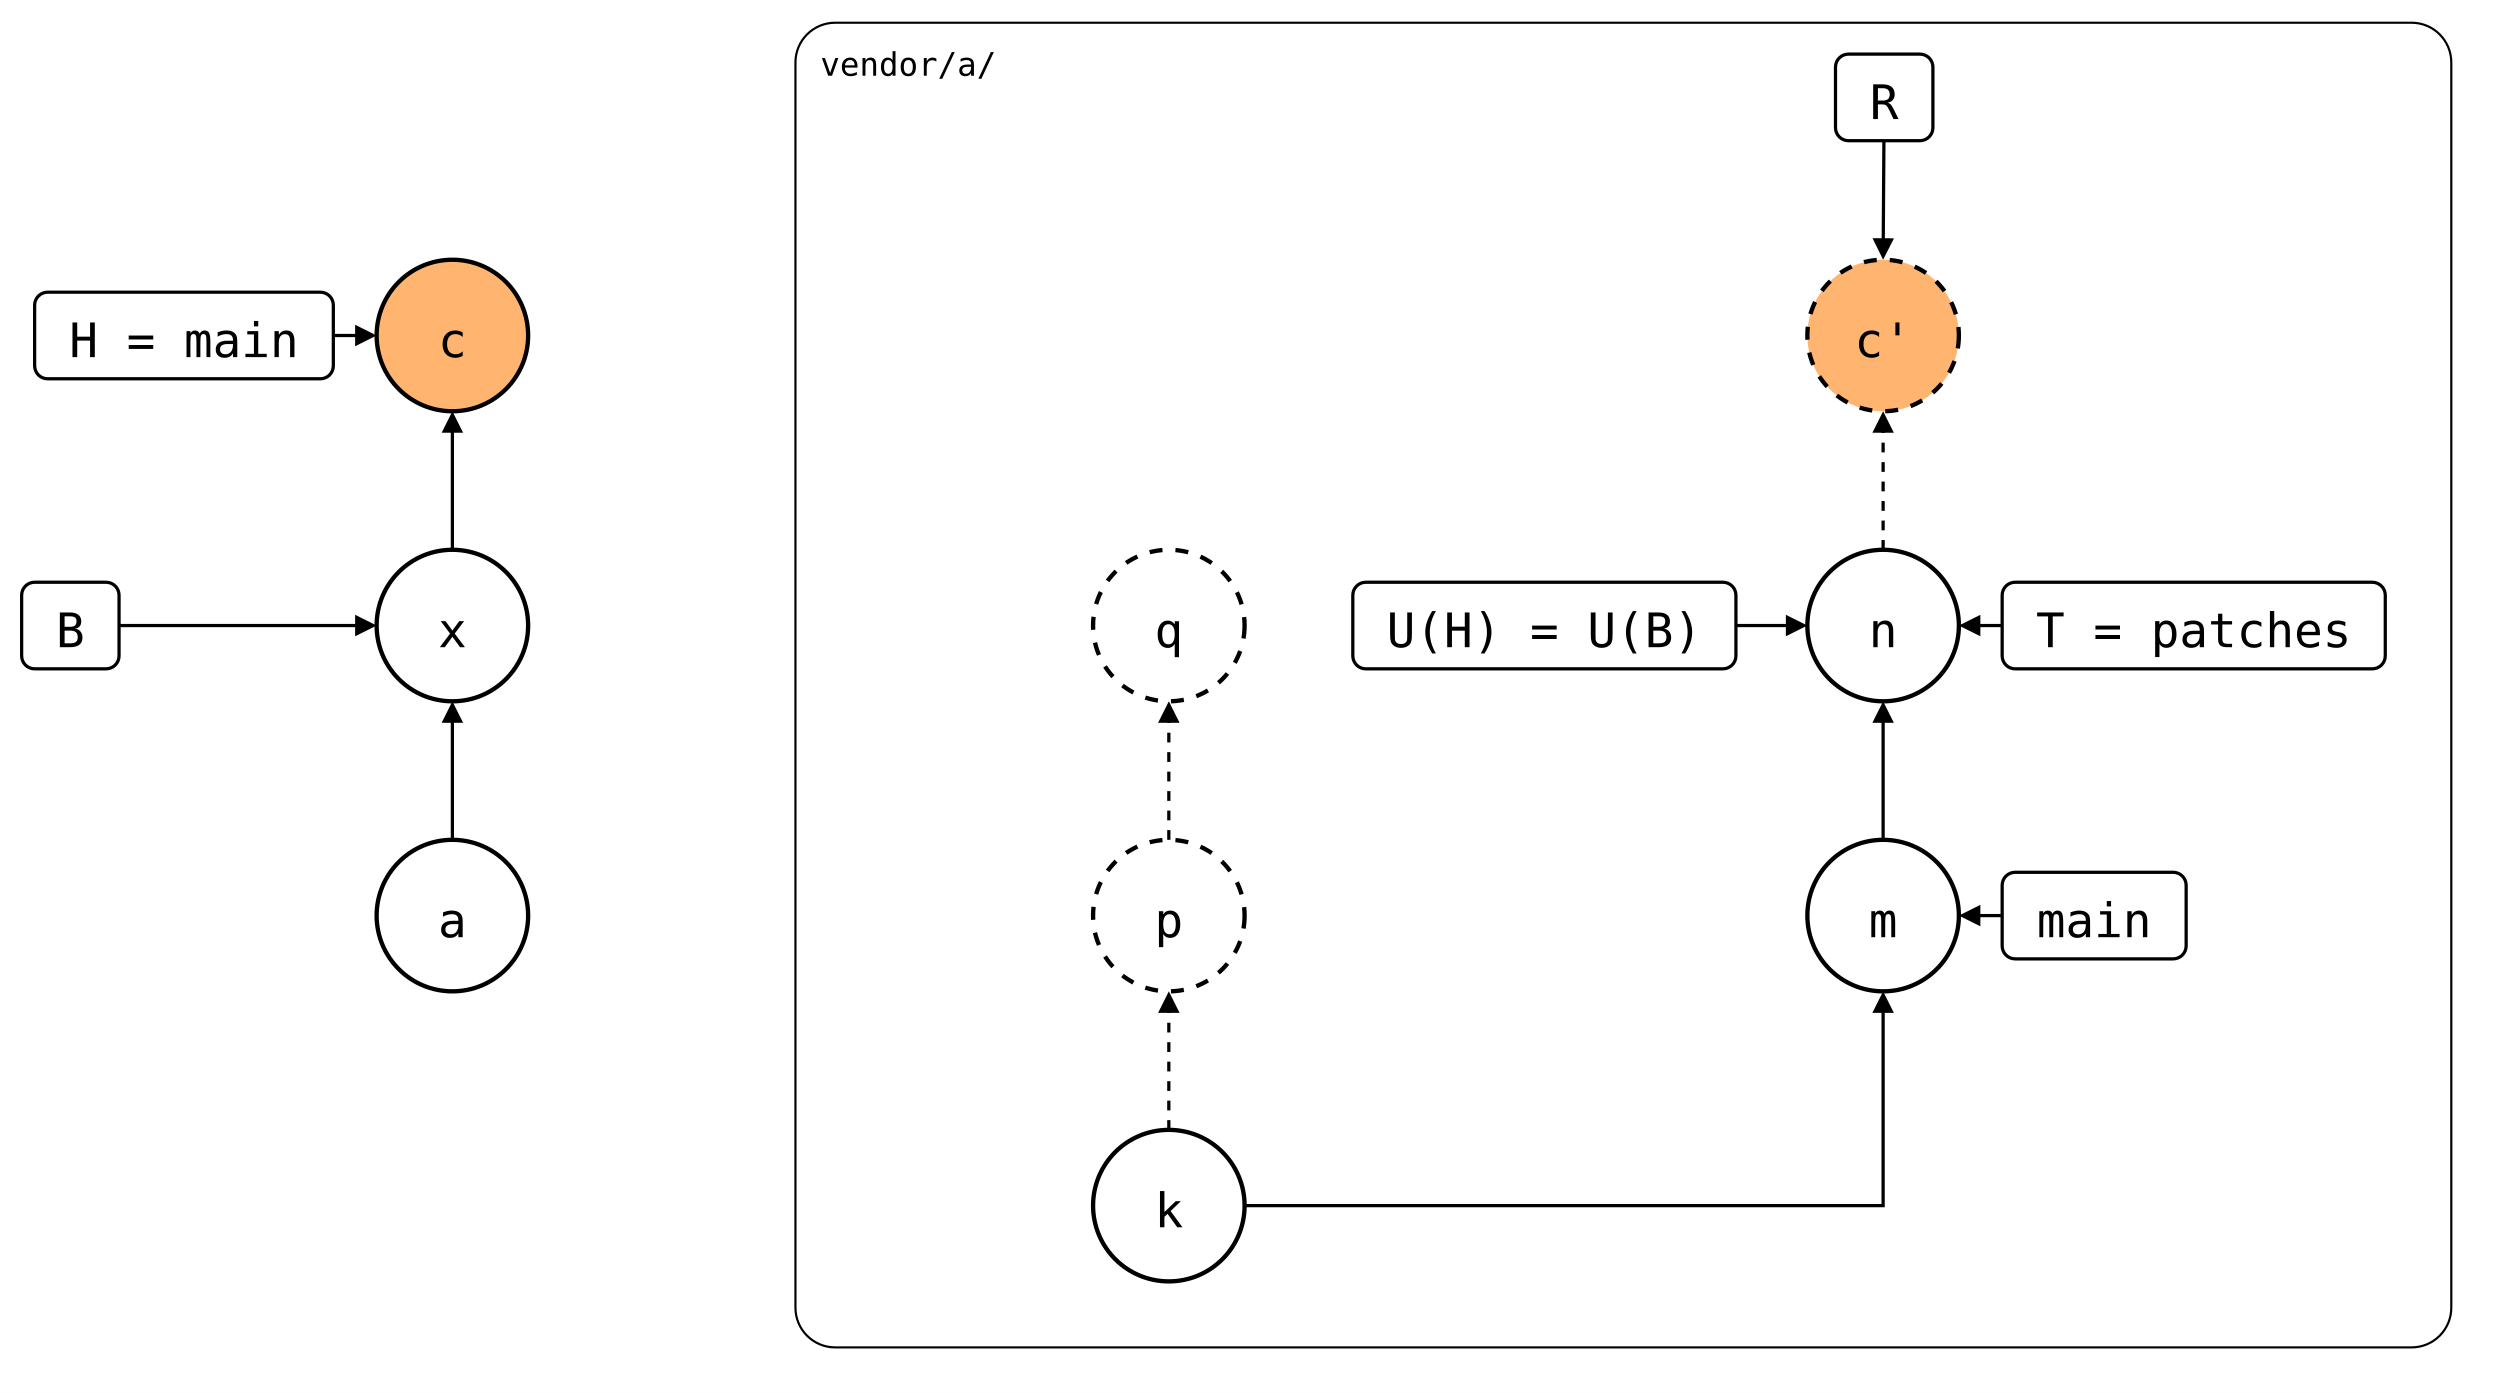
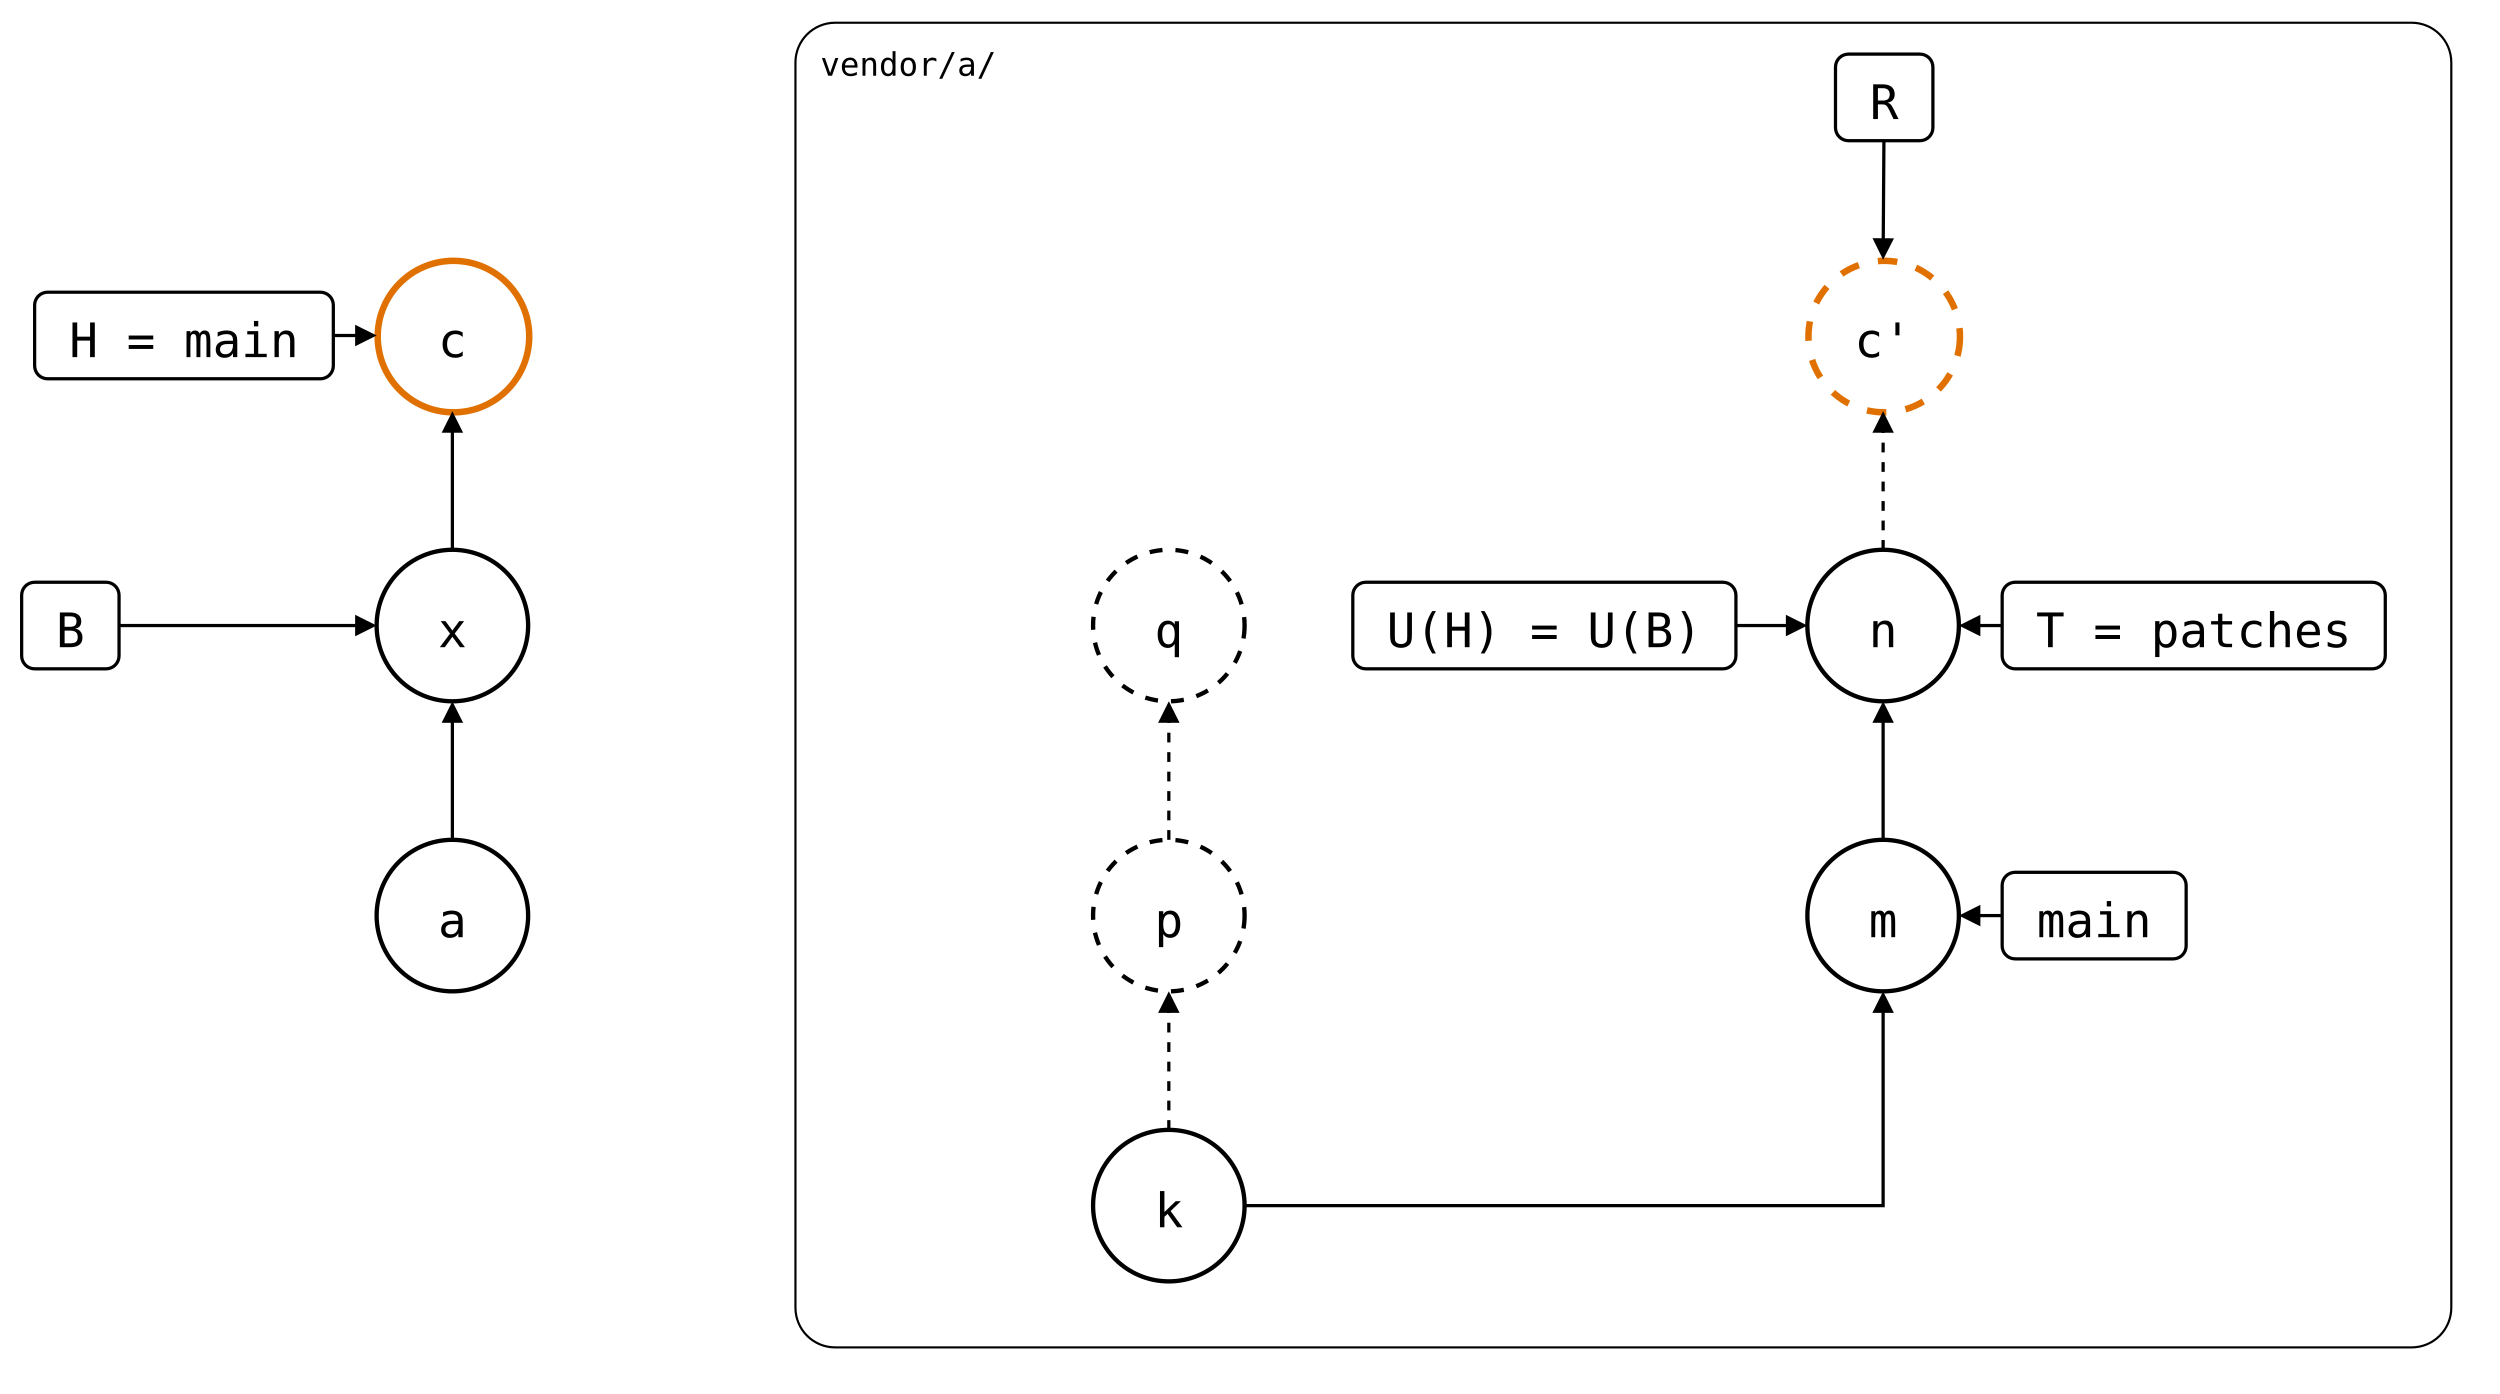
- <svg xmlns="http://www.w3.org/2000/svg" style="background: #ffffff; background-color: light-dark(#ffffff, #121212); color-scheme: light dark;" version="1.1" width="1155px" height="644px" viewBox="0 0 1155 644" id="ge-svg-mASnPTpsB99NLcZbuswx" content="&lt;mxfile host=&quot;Electron&quot;&gt;&#10;  &lt;diagram name=&quot;rebased-onto-pull&quot; id=&quot;rebased-onto-pull&quot;&gt;&#10;    &lt;mxGraphModel grid=&quot;0&quot; gridSize=&quot;10&quot; guides=&quot;1&quot; tooltips=&quot;1&quot; connect=&quot;1&quot; arrows=&quot;1&quot; fold=&quot;0&quot; page=&quot;0&quot; pageScale=&quot;1&quot; pageWidth=&quot;850&quot; pageHeight=&quot;1100&quot; background=&quot;#ffffff&quot; math=&quot;0&quot; shadow=&quot;0&quot;&gt;&#10;      &lt;root&gt;&#10;        &lt;mxCell id=&quot;0&quot; /&gt;&#10;        &lt;mxCell id=&quot;1&quot; parent=&quot;0&quot; /&gt;&#10;        &lt;mxCell id=&quot;lane&quot; parent=&quot;1&quot; style=&quot;rounded=1;arcSize=3;fillColor=none;strokeWidth=1;fontSize=15;verticalAlign=top;align=left;spacingLeft=10;spacingTop=4;fontFamily=Roboto Mono,monospace;&quot; value=&quot;vendor/a/&quot; vertex=&quot;1&quot;&gt;&#10;          &lt;mxGeometry height=&quot;612&quot; width=&quot;765&quot; x=&quot;422&quot; y=&quot;30&quot; as=&quot;geometry&quot; /&gt;&#10;        &lt;/mxCell&gt;&#10;        &lt;mxCell id=&quot;k&quot; parent=&quot;1&quot; style=&quot;ellipse;aspect=fixed;strokeWidth=2;fontSize=22;fontFamily=Roboto Mono,monospace;&quot; value=&quot;k&quot; vertex=&quot;1&quot;&gt;&#10;          &lt;mxGeometry height=&quot;70&quot; width=&quot;70&quot; x=&quot;560&quot; y=&quot;542&quot; as=&quot;geometry&quot; /&gt;&#10;        &lt;/mxCell&gt;&#10;        &lt;mxCell id=&quot;p&quot; parent=&quot;1&quot; style=&quot;ellipse;aspect=fixed;strokeWidth=2;fontSize=22;fontFamily=Roboto Mono,monospace;dashed=1;&quot; value=&quot;p&quot; vertex=&quot;1&quot;&gt;&#10;          &lt;mxGeometry height=&quot;70&quot; width=&quot;70&quot; x=&quot;560&quot; y=&quot;408&quot; as=&quot;geometry&quot; /&gt;&#10;        &lt;/mxCell&gt;&#10;        &lt;mxCell id=&quot;q&quot; parent=&quot;1&quot; style=&quot;ellipse;aspect=fixed;strokeWidth=2;fontSize=22;fontFamily=Roboto Mono,monospace;dashed=1;&quot; value=&quot;q&quot; vertex=&quot;1&quot;&gt;&#10;          &lt;mxGeometry height=&quot;70&quot; width=&quot;70&quot; x=&quot;560&quot; y=&quot;274&quot; as=&quot;geometry&quot; /&gt;&#10;        &lt;/mxCell&gt;&#10;        &lt;mxCell id=&quot;m&quot; parent=&quot;1&quot; style=&quot;ellipse;aspect=fixed;strokeWidth=2;fontSize=22;fontFamily=Roboto Mono,monospace;&quot; value=&quot;m&quot; vertex=&quot;1&quot;&gt;&#10;          &lt;mxGeometry height=&quot;70&quot; width=&quot;70&quot; x=&quot;890&quot; y=&quot;408&quot; as=&quot;geometry&quot; /&gt;&#10;        &lt;/mxCell&gt;&#10;        &lt;mxCell id=&quot;n&quot; parent=&quot;1&quot; style=&quot;ellipse;aspect=fixed;strokeWidth=2;fontSize=22;fontFamily=Roboto Mono,monospace;&quot; value=&quot;n&quot; vertex=&quot;1&quot;&gt;&#10;          &lt;mxGeometry height=&quot;70&quot; width=&quot;70&quot; x=&quot;890&quot; y=&quot;274&quot; as=&quot;geometry&quot; /&gt;&#10;        &lt;/mxCell&gt;&#10;        &lt;mxCell id=&quot;c2&quot; parent=&quot;1&quot; style=&quot;ellipse;aspect=fixed;strokeWidth=2;fontSize=22;fontFamily=Roboto Mono,monospace;dashed=1;fillColor=#FFB570;&quot; value=&quot;c&amp;#39;&quot; vertex=&quot;1&quot;&gt;&#10;          &lt;mxGeometry height=&quot;70&quot; width=&quot;70&quot; x=&quot;890&quot; y=&quot;140&quot; as=&quot;geometry&quot; /&gt;&#10;        &lt;/mxCell&gt;&#10;        &lt;mxCell id=&quot;a&quot; parent=&quot;1&quot; style=&quot;ellipse;aspect=fixed;strokeWidth=2;fontSize=22;fontFamily=Roboto Mono,monospace;&quot; value=&quot;a&quot; vertex=&quot;1&quot;&gt;&#10;          &lt;mxGeometry height=&quot;70&quot; width=&quot;70&quot; x=&quot;229&quot; y=&quot;408&quot; as=&quot;geometry&quot; /&gt;&#10;        &lt;/mxCell&gt;&#10;        &lt;mxCell id=&quot;x&quot; parent=&quot;1&quot; style=&quot;ellipse;aspect=fixed;strokeWidth=2;fontSize=22;fontFamily=Roboto Mono,monospace;&quot; value=&quot;x&quot; vertex=&quot;1&quot;&gt;&#10;          &lt;mxGeometry height=&quot;70&quot; width=&quot;70&quot; x=&quot;229&quot; y=&quot;274&quot; as=&quot;geometry&quot; /&gt;&#10;        &lt;/mxCell&gt;&#10;        &lt;mxCell id=&quot;c&quot; parent=&quot;1&quot; style=&quot;ellipse;aspect=fixed;strokeWidth=2;fontSize=22;fontFamily=Roboto Mono,monospace;fillColor=#FFB570;&quot; value=&quot;c&quot; vertex=&quot;1&quot;&gt;&#10;          &lt;mxGeometry height=&quot;70&quot; width=&quot;70&quot; x=&quot;229&quot; y=&quot;140&quot; as=&quot;geometry&quot; /&gt;&#10;        &lt;/mxCell&gt;&#10;        &lt;mxCell id=&quot;h&quot; parent=&quot;1&quot; style=&quot;rounded=1;strokeWidth=1.5;fontSize=22;fontFamily=Roboto Mono,monospace;&quot; value=&quot;H = main&quot; vertex=&quot;1&quot;&gt;&#10;          &lt;mxGeometry height=&quot;40&quot; width=&quot;138&quot; x=&quot;71&quot; y=&quot;155&quot; as=&quot;geometry&quot; /&gt;&#10;        &lt;/mxCell&gt;&#10;        &lt;mxCell id=&quot;bb&quot; parent=&quot;1&quot; style=&quot;rounded=1;strokeWidth=1.5;fontSize=22;fontFamily=Roboto Mono,monospace;&quot; value=&quot;B&quot; vertex=&quot;1&quot;&gt;&#10;          &lt;mxGeometry height=&quot;40&quot; width=&quot;45&quot; x=&quot;65&quot; y=&quot;289&quot; as=&quot;geometry&quot; /&gt;&#10;        &lt;/mxCell&gt;&#10;        &lt;mxCell id=&quot;r&quot; parent=&quot;1&quot; style=&quot;rounded=1;strokeWidth=1.5;fontSize=22;fontFamily=Roboto Mono,monospace;&quot; value=&quot;R&quot; vertex=&quot;1&quot;&gt;&#10;          &lt;mxGeometry height=&quot;40&quot; width=&quot;45&quot; x=&quot;903&quot; y=&quot;45&quot; as=&quot;geometry&quot; /&gt;&#10;        &lt;/mxCell&gt;&#10;        &lt;mxCell id=&quot;u&quot; parent=&quot;1&quot; style=&quot;rounded=1;strokeWidth=1.5;fontSize=22;fontFamily=Roboto Mono,monospace;&quot; value=&quot;U(H) = U(B)&quot; vertex=&quot;1&quot;&gt;&#10;          &lt;mxGeometry height=&quot;40&quot; width=&quot;177&quot; x=&quot;680&quot; y=&quot;289&quot; as=&quot;geometry&quot; /&gt;&#10;        &lt;/mxCell&gt;&#10;        &lt;mxCell id=&quot;bn&quot; parent=&quot;1&quot; style=&quot;rounded=1;strokeWidth=1.5;fontSize=22;fontFamily=Roboto Mono,monospace;&quot; value=&quot;T = patches&quot; vertex=&quot;1&quot;&gt;&#10;          &lt;mxGeometry height=&quot;40&quot; width=&quot;177&quot; x=&quot;980&quot; y=&quot;289&quot; as=&quot;geometry&quot; /&gt;&#10;        &lt;/mxCell&gt;&#10;        &lt;mxCell id=&quot;bm&quot; parent=&quot;1&quot; style=&quot;rounded=1;strokeWidth=1.5;fontSize=22;fontFamily=Roboto Mono,monospace;&quot; value=&quot;main&quot; vertex=&quot;1&quot;&gt;&#10;          &lt;mxGeometry height=&quot;40&quot; width=&quot;85&quot; x=&quot;980&quot; y=&quot;423&quot; as=&quot;geometry&quot; /&gt;&#10;        &lt;/mxCell&gt;&#10;        &lt;mxCell id=&quot;e1&quot; edge=&quot;1&quot; parent=&quot;1&quot; source=&quot;k&quot; style=&quot;endArrow=block;endFill=1;html=1;strokeWidth=1.5;rounded=0;dashed=1;&quot; target=&quot;p&quot;&gt;&#10;          &lt;mxGeometry relative=&quot;1&quot; as=&quot;geometry&quot; /&gt;&#10;        &lt;/mxCell&gt;&#10;        &lt;mxCell id=&quot;e2&quot; edge=&quot;1&quot; parent=&quot;1&quot; source=&quot;p&quot; style=&quot;endArrow=block;endFill=1;html=1;strokeWidth=1.5;rounded=0;dashed=1;&quot; target=&quot;q&quot;&gt;&#10;          &lt;mxGeometry relative=&quot;1&quot; as=&quot;geometry&quot; /&gt;&#10;        &lt;/mxCell&gt;&#10;        &lt;mxCell id=&quot;e3&quot; edge=&quot;1&quot; parent=&quot;1&quot; source=&quot;k&quot; style=&quot;edgeStyle=orthogonalEdgeStyle;exitX=1;exitY=0.5;entryX=0.5;entryY=1;endArrow=block;endFill=1;html=1;strokeWidth=1.5;rounded=0;&quot; target=&quot;m&quot;&gt;&#10;          &lt;mxGeometry relative=&quot;1&quot; as=&quot;geometry&quot; /&gt;&#10;        &lt;/mxCell&gt;&#10;        &lt;mxCell id=&quot;e4&quot; edge=&quot;1&quot; parent=&quot;1&quot; source=&quot;m&quot; style=&quot;endArrow=block;endFill=1;html=1;strokeWidth=1.5;rounded=0;&quot; target=&quot;n&quot;&gt;&#10;          &lt;mxGeometry relative=&quot;1&quot; as=&quot;geometry&quot; /&gt;&#10;        &lt;/mxCell&gt;&#10;        &lt;mxCell id=&quot;e5&quot; edge=&quot;1&quot; parent=&quot;1&quot; source=&quot;n&quot; style=&quot;endArrow=block;endFill=1;html=1;strokeWidth=1.5;rounded=0;dashed=1;&quot; target=&quot;c2&quot;&gt;&#10;          &lt;mxGeometry relative=&quot;1&quot; as=&quot;geometry&quot; /&gt;&#10;        &lt;/mxCell&gt;&#10;        &lt;mxCell id=&quot;e6&quot; edge=&quot;1&quot; parent=&quot;1&quot; source=&quot;a&quot; style=&quot;endArrow=block;endFill=1;html=1;strokeWidth=1.5;rounded=0;&quot; target=&quot;x&quot;&gt;&#10;          &lt;mxGeometry relative=&quot;1&quot; as=&quot;geometry&quot; /&gt;&#10;        &lt;/mxCell&gt;&#10;        &lt;mxCell id=&quot;e7&quot; edge=&quot;1&quot; parent=&quot;1&quot; source=&quot;x&quot; style=&quot;endArrow=block;endFill=1;html=1;strokeWidth=1.5;rounded=0;&quot; target=&quot;c&quot;&gt;&#10;          &lt;mxGeometry relative=&quot;1&quot; as=&quot;geometry&quot; /&gt;&#10;        &lt;/mxCell&gt;&#10;        &lt;mxCell id=&quot;e8&quot; edge=&quot;1&quot; parent=&quot;1&quot; source=&quot;h&quot; style=&quot;endArrow=block;endFill=1;html=1;strokeWidth=1.5;rounded=0;&quot; target=&quot;c&quot;&gt;&#10;          &lt;mxGeometry relative=&quot;1&quot; as=&quot;geometry&quot; /&gt;&#10;        &lt;/mxCell&gt;&#10;        &lt;mxCell id=&quot;e9&quot; edge=&quot;1&quot; parent=&quot;1&quot; source=&quot;bb&quot; style=&quot;endArrow=block;endFill=1;html=1;strokeWidth=1.5;rounded=0;&quot; target=&quot;x&quot;&gt;&#10;          &lt;mxGeometry relative=&quot;1&quot; as=&quot;geometry&quot; /&gt;&#10;        &lt;/mxCell&gt;&#10;        &lt;mxCell id=&quot;e10&quot; edge=&quot;1&quot; parent=&quot;1&quot; source=&quot;r&quot; style=&quot;endArrow=block;endFill=1;html=1;strokeWidth=1.5;rounded=0;&quot; target=&quot;c2&quot;&gt;&#10;          &lt;mxGeometry relative=&quot;1&quot; as=&quot;geometry&quot; /&gt;&#10;        &lt;/mxCell&gt;&#10;        &lt;mxCell id=&quot;e11&quot; edge=&quot;1&quot; parent=&quot;1&quot; source=&quot;u&quot; style=&quot;endArrow=block;endFill=1;html=1;strokeWidth=1.5;rounded=0;&quot; target=&quot;n&quot;&gt;&#10;          &lt;mxGeometry relative=&quot;1&quot; as=&quot;geometry&quot; /&gt;&#10;        &lt;/mxCell&gt;&#10;        &lt;mxCell id=&quot;e12&quot; edge=&quot;1&quot; parent=&quot;1&quot; source=&quot;bn&quot; style=&quot;endArrow=block;endFill=1;html=1;strokeWidth=1.5;rounded=0;&quot; target=&quot;n&quot;&gt;&#10;          &lt;mxGeometry relative=&quot;1&quot; as=&quot;geometry&quot; /&gt;&#10;        &lt;/mxCell&gt;&#10;        &lt;mxCell id=&quot;e13&quot; edge=&quot;1&quot; parent=&quot;1&quot; source=&quot;bm&quot; style=&quot;endArrow=block;endFill=1;html=1;strokeWidth=1.5;rounded=0;&quot; target=&quot;m&quot;&gt;&#10;          &lt;mxGeometry relative=&quot;1&quot; as=&quot;geometry&quot; /&gt;&#10;        &lt;/mxCell&gt;&#10;      &lt;/root&gt;&#10;    &lt;/mxGraphModel&gt;&#10;  &lt;/diagram&gt;&#10;&lt;/mxfile&gt;&#10;">
-   <style type="text/css">@supports (color: light-dark(#000, #fff)) { #ge-svg-mASnPTpsB99NLcZbuswx { --ge-adaptive-bg: light-dark(#ffffff, var(--ge-dark-color, #121212)); } }</style>
+ <svg xmlns="http://www.w3.org/2000/svg" style="background: #ffffff; background-color: light-dark(#ffffff, #121212); color-scheme: light dark;" version="1.1" width="1155px" height="644px" viewBox="0 0 1155 644" id="ge-svg-RJo6Rk5tfiO9xLj4rUqV" content="&lt;mxfile host=&quot;Electron&quot;&gt;&#10;  &lt;diagram name=&quot;rebased-onto-pull&quot; id=&quot;rebased-onto-pull&quot;&gt;&#10;    &lt;mxGraphModel grid=&quot;0&quot; gridSize=&quot;10&quot; guides=&quot;1&quot; tooltips=&quot;1&quot; connect=&quot;1&quot; arrows=&quot;1&quot; fold=&quot;0&quot; page=&quot;0&quot; pageScale=&quot;1&quot; pageWidth=&quot;850&quot; pageHeight=&quot;1100&quot; background=&quot;#ffffff&quot; math=&quot;0&quot; shadow=&quot;0&quot;&gt;&#10;      &lt;root&gt;&#10;        &lt;mxCell id=&quot;0&quot; /&gt;&#10;        &lt;mxCell id=&quot;1&quot; parent=&quot;0&quot; /&gt;&#10;        &lt;mxCell id=&quot;lane&quot; parent=&quot;1&quot; style=&quot;rounded=1;arcSize=3;fillColor=none;strokeWidth=1;fontSize=15;verticalAlign=top;align=left;spacingLeft=10;spacingTop=4;fontFamily=Roboto Mono,monospace;&quot; value=&quot;vendor/a/&quot; vertex=&quot;1&quot;&gt;&#10;          &lt;mxGeometry height=&quot;612&quot; width=&quot;765&quot; x=&quot;422&quot; y=&quot;30&quot; as=&quot;geometry&quot; /&gt;&#10;        &lt;/mxCell&gt;&#10;        &lt;mxCell id=&quot;k&quot; parent=&quot;1&quot; style=&quot;ellipse;aspect=fixed;strokeWidth=2;fontSize=22;fontFamily=Roboto Mono,monospace;&quot; value=&quot;k&quot; vertex=&quot;1&quot;&gt;&#10;          &lt;mxGeometry height=&quot;70&quot; width=&quot;70&quot; x=&quot;560&quot; y=&quot;542&quot; as=&quot;geometry&quot; /&gt;&#10;        &lt;/mxCell&gt;&#10;        &lt;mxCell id=&quot;p&quot; parent=&quot;1&quot; style=&quot;ellipse;aspect=fixed;strokeWidth=2;fontSize=22;fontFamily=Roboto Mono,monospace;dashed=1;&quot; value=&quot;p&quot; vertex=&quot;1&quot;&gt;&#10;          &lt;mxGeometry height=&quot;70&quot; width=&quot;70&quot; x=&quot;560&quot; y=&quot;408&quot; as=&quot;geometry&quot; /&gt;&#10;        &lt;/mxCell&gt;&#10;        &lt;mxCell id=&quot;q&quot; parent=&quot;1&quot; style=&quot;ellipse;aspect=fixed;strokeWidth=2;fontSize=22;fontFamily=Roboto Mono,monospace;dashed=1;&quot; value=&quot;q&quot; vertex=&quot;1&quot;&gt;&#10;          &lt;mxGeometry height=&quot;70&quot; width=&quot;70&quot; x=&quot;560&quot; y=&quot;274&quot; as=&quot;geometry&quot; /&gt;&#10;        &lt;/mxCell&gt;&#10;        &lt;mxCell id=&quot;m&quot; parent=&quot;1&quot; style=&quot;ellipse;aspect=fixed;strokeWidth=2;fontSize=22;fontFamily=Roboto Mono,monospace;&quot; value=&quot;m&quot; vertex=&quot;1&quot;&gt;&#10;          &lt;mxGeometry height=&quot;70&quot; width=&quot;70&quot; x=&quot;890&quot; y=&quot;408&quot; as=&quot;geometry&quot; /&gt;&#10;        &lt;/mxCell&gt;&#10;        &lt;mxCell id=&quot;n&quot; parent=&quot;1&quot; style=&quot;ellipse;aspect=fixed;strokeWidth=2;fontSize=22;fontFamily=Roboto Mono,monospace;&quot; value=&quot;n&quot; vertex=&quot;1&quot;&gt;&#10;          &lt;mxGeometry height=&quot;70&quot; width=&quot;70&quot; x=&quot;890&quot; y=&quot;274&quot; as=&quot;geometry&quot; /&gt;&#10;        &lt;/mxCell&gt;&#10;        &lt;mxCell id=&quot;c2&quot; parent=&quot;1&quot; style=&quot;ellipse;aspect=fixed;fontSize=22;fontFamily=Roboto Mono,monospace;dashed=1;strokeColor=#E07000;strokeWidth=3;&quot; value=&quot;c&amp;#39;&quot; vertex=&quot;1&quot;&gt;&#10;          &lt;mxGeometry height=&quot;70&quot; width=&quot;70&quot; x=&quot;890&quot; y=&quot;140&quot; as=&quot;geometry&quot; /&gt;&#10;        &lt;/mxCell&gt;&#10;        &lt;mxCell id=&quot;a&quot; parent=&quot;1&quot; style=&quot;ellipse;aspect=fixed;strokeWidth=2;fontSize=22;fontFamily=Roboto Mono,monospace;&quot; value=&quot;a&quot; vertex=&quot;1&quot;&gt;&#10;          &lt;mxGeometry height=&quot;70&quot; width=&quot;70&quot; x=&quot;229&quot; y=&quot;408&quot; as=&quot;geometry&quot; /&gt;&#10;        &lt;/mxCell&gt;&#10;        &lt;mxCell id=&quot;x&quot; parent=&quot;1&quot; style=&quot;ellipse;aspect=fixed;strokeWidth=2;fontSize=22;fontFamily=Roboto Mono,monospace;&quot; value=&quot;x&quot; vertex=&quot;1&quot;&gt;&#10;          &lt;mxGeometry height=&quot;70&quot; width=&quot;70&quot; x=&quot;229&quot; y=&quot;274&quot; as=&quot;geometry&quot; /&gt;&#10;        &lt;/mxCell&gt;&#10;        &lt;mxCell id=&quot;c&quot; parent=&quot;1&quot; style=&quot;ellipse;aspect=fixed;fontSize=22;fontFamily=Roboto Mono,monospace;strokeColor=#E07000;strokeWidth=3;&quot; value=&quot;c&quot; vertex=&quot;1&quot;&gt;&#10;          &lt;mxGeometry height=&quot;70&quot; width=&quot;70&quot; x=&quot;229&quot; y=&quot;140&quot; as=&quot;geometry&quot; /&gt;&#10;        &lt;/mxCell&gt;&#10;        &lt;mxCell id=&quot;h&quot; parent=&quot;1&quot; style=&quot;rounded=1;strokeWidth=1.5;fontSize=22;fontFamily=Roboto Mono,monospace;&quot; value=&quot;H = main&quot; vertex=&quot;1&quot;&gt;&#10;          &lt;mxGeometry height=&quot;40&quot; width=&quot;138&quot; x=&quot;71&quot; y=&quot;155&quot; as=&quot;geometry&quot; /&gt;&#10;        &lt;/mxCell&gt;&#10;        &lt;mxCell id=&quot;bb&quot; parent=&quot;1&quot; style=&quot;rounded=1;strokeWidth=1.5;fontSize=22;fontFamily=Roboto Mono,monospace;&quot; value=&quot;B&quot; vertex=&quot;1&quot;&gt;&#10;          &lt;mxGeometry height=&quot;40&quot; width=&quot;45&quot; x=&quot;65&quot; y=&quot;289&quot; as=&quot;geometry&quot; /&gt;&#10;        &lt;/mxCell&gt;&#10;        &lt;mxCell id=&quot;r&quot; parent=&quot;1&quot; style=&quot;rounded=1;strokeWidth=1.5;fontSize=22;fontFamily=Roboto Mono,monospace;&quot; value=&quot;R&quot; vertex=&quot;1&quot;&gt;&#10;          &lt;mxGeometry height=&quot;40&quot; width=&quot;45&quot; x=&quot;903&quot; y=&quot;45&quot; as=&quot;geometry&quot; /&gt;&#10;        &lt;/mxCell&gt;&#10;        &lt;mxCell id=&quot;u&quot; parent=&quot;1&quot; style=&quot;rounded=1;strokeWidth=1.5;fontSize=22;fontFamily=Roboto Mono,monospace;&quot; value=&quot;U(H) = U(B)&quot; vertex=&quot;1&quot;&gt;&#10;          &lt;mxGeometry height=&quot;40&quot; width=&quot;177&quot; x=&quot;680&quot; y=&quot;289&quot; as=&quot;geometry&quot; /&gt;&#10;        &lt;/mxCell&gt;&#10;        &lt;mxCell id=&quot;bn&quot; parent=&quot;1&quot; style=&quot;rounded=1;strokeWidth=1.5;fontSize=22;fontFamily=Roboto Mono,monospace;&quot; value=&quot;T = patches&quot; vertex=&quot;1&quot;&gt;&#10;          &lt;mxGeometry height=&quot;40&quot; width=&quot;177&quot; x=&quot;980&quot; y=&quot;289&quot; as=&quot;geometry&quot; /&gt;&#10;        &lt;/mxCell&gt;&#10;        &lt;mxCell id=&quot;bm&quot; parent=&quot;1&quot; style=&quot;rounded=1;strokeWidth=1.5;fontSize=22;fontFamily=Roboto Mono,monospace;&quot; value=&quot;main&quot; vertex=&quot;1&quot;&gt;&#10;          &lt;mxGeometry height=&quot;40&quot; width=&quot;85&quot; x=&quot;980&quot; y=&quot;423&quot; as=&quot;geometry&quot; /&gt;&#10;        &lt;/mxCell&gt;&#10;        &lt;mxCell id=&quot;e1&quot; edge=&quot;1&quot; parent=&quot;1&quot; source=&quot;k&quot; style=&quot;endArrow=block;endFill=1;html=1;strokeWidth=1.5;rounded=0;dashed=1;&quot; target=&quot;p&quot;&gt;&#10;          &lt;mxGeometry relative=&quot;1&quot; as=&quot;geometry&quot; /&gt;&#10;        &lt;/mxCell&gt;&#10;        &lt;mxCell id=&quot;e2&quot; edge=&quot;1&quot; parent=&quot;1&quot; source=&quot;p&quot; style=&quot;endArrow=block;endFill=1;html=1;strokeWidth=1.5;rounded=0;dashed=1;&quot; target=&quot;q&quot;&gt;&#10;          &lt;mxGeometry relative=&quot;1&quot; as=&quot;geometry&quot; /&gt;&#10;        &lt;/mxCell&gt;&#10;        &lt;mxCell id=&quot;e3&quot; edge=&quot;1&quot; parent=&quot;1&quot; source=&quot;k&quot; style=&quot;edgeStyle=orthogonalEdgeStyle;exitX=1;exitY=0.5;entryX=0.5;entryY=1;endArrow=block;endFill=1;html=1;strokeWidth=1.5;rounded=0;&quot; target=&quot;m&quot;&gt;&#10;          &lt;mxGeometry relative=&quot;1&quot; as=&quot;geometry&quot; /&gt;&#10;        &lt;/mxCell&gt;&#10;        &lt;mxCell id=&quot;e4&quot; edge=&quot;1&quot; parent=&quot;1&quot; source=&quot;m&quot; style=&quot;endArrow=block;endFill=1;html=1;strokeWidth=1.5;rounded=0;&quot; target=&quot;n&quot;&gt;&#10;          &lt;mxGeometry relative=&quot;1&quot; as=&quot;geometry&quot; /&gt;&#10;        &lt;/mxCell&gt;&#10;        &lt;mxCell id=&quot;e5&quot; edge=&quot;1&quot; parent=&quot;1&quot; source=&quot;n&quot; style=&quot;endArrow=block;endFill=1;html=1;strokeWidth=1.5;rounded=0;dashed=1;&quot; target=&quot;c2&quot;&gt;&#10;          &lt;mxGeometry relative=&quot;1&quot; as=&quot;geometry&quot; /&gt;&#10;        &lt;/mxCell&gt;&#10;        &lt;mxCell id=&quot;e6&quot; edge=&quot;1&quot; parent=&quot;1&quot; source=&quot;a&quot; style=&quot;endArrow=block;endFill=1;html=1;strokeWidth=1.5;rounded=0;&quot; target=&quot;x&quot;&gt;&#10;          &lt;mxGeometry relative=&quot;1&quot; as=&quot;geometry&quot; /&gt;&#10;        &lt;/mxCell&gt;&#10;        &lt;mxCell id=&quot;e7&quot; edge=&quot;1&quot; parent=&quot;1&quot; source=&quot;x&quot; style=&quot;endArrow=block;endFill=1;html=1;strokeWidth=1.5;rounded=0;&quot; target=&quot;c&quot;&gt;&#10;          &lt;mxGeometry relative=&quot;1&quot; as=&quot;geometry&quot; /&gt;&#10;        &lt;/mxCell&gt;&#10;        &lt;mxCell id=&quot;e8&quot; edge=&quot;1&quot; parent=&quot;1&quot; source=&quot;h&quot; style=&quot;endArrow=block;endFill=1;html=1;strokeWidth=1.5;rounded=0;&quot; target=&quot;c&quot;&gt;&#10;          &lt;mxGeometry relative=&quot;1&quot; as=&quot;geometry&quot; /&gt;&#10;        &lt;/mxCell&gt;&#10;        &lt;mxCell id=&quot;e9&quot; edge=&quot;1&quot; parent=&quot;1&quot; source=&quot;bb&quot; style=&quot;endArrow=block;endFill=1;html=1;strokeWidth=1.5;rounded=0;&quot; target=&quot;x&quot;&gt;&#10;          &lt;mxGeometry relative=&quot;1&quot; as=&quot;geometry&quot; /&gt;&#10;        &lt;/mxCell&gt;&#10;        &lt;mxCell id=&quot;e10&quot; edge=&quot;1&quot; parent=&quot;1&quot; source=&quot;r&quot; style=&quot;endArrow=block;endFill=1;html=1;strokeWidth=1.5;rounded=0;&quot; target=&quot;c2&quot;&gt;&#10;          &lt;mxGeometry relative=&quot;1&quot; as=&quot;geometry&quot; /&gt;&#10;        &lt;/mxCell&gt;&#10;        &lt;mxCell id=&quot;e11&quot; edge=&quot;1&quot; parent=&quot;1&quot; source=&quot;u&quot; style=&quot;endArrow=block;endFill=1;html=1;strokeWidth=1.5;rounded=0;&quot; target=&quot;n&quot;&gt;&#10;          &lt;mxGeometry relative=&quot;1&quot; as=&quot;geometry&quot; /&gt;&#10;        &lt;/mxCell&gt;&#10;        &lt;mxCell id=&quot;e12&quot; edge=&quot;1&quot; parent=&quot;1&quot; source=&quot;bn&quot; style=&quot;endArrow=block;endFill=1;html=1;strokeWidth=1.5;rounded=0;&quot; target=&quot;n&quot;&gt;&#10;          &lt;mxGeometry relative=&quot;1&quot; as=&quot;geometry&quot; /&gt;&#10;        &lt;/mxCell&gt;&#10;        &lt;mxCell id=&quot;e13&quot; edge=&quot;1&quot; parent=&quot;1&quot; source=&quot;bm&quot; style=&quot;endArrow=block;endFill=1;html=1;strokeWidth=1.5;rounded=0;&quot; target=&quot;m&quot;&gt;&#10;          &lt;mxGeometry relative=&quot;1&quot; as=&quot;geometry&quot; /&gt;&#10;        &lt;/mxCell&gt;&#10;      &lt;/root&gt;&#10;    &lt;/mxGraphModel&gt;&#10;  &lt;/diagram&gt;&#10;&lt;/mxfile&gt;&#10;">
+   <style type="text/css">@supports (color: light-dark(#000, #fff)) { #ge-svg-RJo6Rk5tfiO9xLj4rUqV { --ge-adaptive-bg: light-dark(#ffffff, var(--ge-dark-color, #121212)); } }</style>
  <defs />
  <rect fill="#ffffff" width="100%" height="100%" x="0" y="0" style="fill: light-dark(rgb(255, 255, 255), rgb(18, 18, 18));" />
  <g>
    <g data-cell-id="0">
      <g data-cell-id="1">
        <g data-cell-id="lane">
          <g transform="translate(0.5,0.5)">
            <rect x="367" y="10" width="765" height="612" rx="18.36" ry="18.36" fill="none" stroke="#000000" pointer-events="all" style="stroke: light-dark(rgb(0, 0, 0), rgb(255, 255, 255));" />
          </g>
          <g>
            <g fill="#000000" font-family="'Roboto Mono', monospace" text-anchor="start" font-size="15px" style="fill: light-dark(rgb(0, 0, 0), rgb(255, 255, 255));">
              <text x="379" y="35">vendor/a/</text>
            </g>
          </g>
        </g>
        <g data-cell-id="k">
          <g>
            <ellipse cx="540" cy="557" rx="35" ry="35" fill="#ffffff" stroke="#000000" stroke-width="2" pointer-events="all" style="fill: var(--ge-adaptive-bg, #ffffff); stroke: light-dark(rgb(0, 0, 0), rgb(255, 255, 255));" />
          </g>
          <g>
            <g fill="#000000" font-family="'Roboto Mono', monospace" text-anchor="middle" font-size="22px" style="fill: light-dark(rgb(0, 0, 0), rgb(255, 255, 255));">
              <text x="540" y="567">k</text>
            </g>
          </g>
        </g>
        <g data-cell-id="p">
          <g>
            <ellipse cx="540" cy="423" rx="35" ry="35" fill="#ffffff" stroke="#000000" stroke-width="2" stroke-dasharray="6 6" pointer-events="all" style="fill: var(--ge-adaptive-bg, #ffffff); stroke: light-dark(rgb(0, 0, 0), rgb(255, 255, 255));" />
          </g>
          <g>
            <g fill="#000000" font-family="'Roboto Mono', monospace" text-anchor="middle" font-size="22px" style="fill: light-dark(rgb(0, 0, 0), rgb(255, 255, 255));">
              <text x="540" y="433">p</text>
            </g>
          </g>
        </g>
        <g data-cell-id="q">
          <g>
            <ellipse cx="540" cy="289" rx="35" ry="35" fill="#ffffff" stroke="#000000" stroke-width="2" stroke-dasharray="6 6" pointer-events="all" style="fill: var(--ge-adaptive-bg, #ffffff); stroke: light-dark(rgb(0, 0, 0), rgb(255, 255, 255));" />
          </g>
          <g>
            <g fill="#000000" font-family="'Roboto Mono', monospace" text-anchor="middle" font-size="22px" style="fill: light-dark(rgb(0, 0, 0), rgb(255, 255, 255));">
              <text x="540" y="299">q</text>
            </g>
          </g>
        </g>
        <g data-cell-id="m">
          <g>
            <ellipse cx="870" cy="423" rx="35" ry="35" fill="#ffffff" stroke="#000000" stroke-width="2" pointer-events="all" style="fill: var(--ge-adaptive-bg, #ffffff); stroke: light-dark(rgb(0, 0, 0), rgb(255, 255, 255));" />
          </g>
          <g>
            <g fill="#000000" font-family="'Roboto Mono', monospace" text-anchor="middle" font-size="22px" style="fill: light-dark(rgb(0, 0, 0), rgb(255, 255, 255));">
              <text x="870" y="433">m</text>
            </g>
          </g>
        </g>
        <g data-cell-id="n">
          <g>
            <ellipse cx="870" cy="289" rx="35" ry="35" fill="#ffffff" stroke="#000000" stroke-width="2" pointer-events="all" style="fill: var(--ge-adaptive-bg, #ffffff); stroke: light-dark(rgb(0, 0, 0), rgb(255, 255, 255));" />
          </g>
          <g>
            <g fill="#000000" font-family="'Roboto Mono', monospace" text-anchor="middle" font-size="22px" style="fill: light-dark(rgb(0, 0, 0), rgb(255, 255, 255));">
              <text x="870" y="299">n</text>
            </g>
          </g>
        </g>
        <g data-cell-id="c2">
-           <g>
-             <ellipse cx="870" cy="155" rx="35" ry="35" fill="#ffb570" stroke="#000000" stroke-width="2" stroke-dasharray="6 6" pointer-events="all" style="fill: light-dark(rgb(255, 181, 112), rgb(126, 63, 3)); stroke: light-dark(rgb(0, 0, 0), rgb(255, 255, 255));" />
+           <g transform="translate(0.5,0.5)">
+             <ellipse cx="870" cy="155" rx="35" ry="35" fill="#ffffff" stroke="#e07000" stroke-width="3" stroke-dasharray="9 9" pointer-events="all" style="fill: var(--ge-adaptive-bg, #ffffff); stroke: light-dark(rgb(224, 112, 0), rgb(210, 114, 18));" />
          </g>
          <g>
            <g fill="#000000" font-family="'Roboto Mono', monospace" text-anchor="middle" font-size="22px" style="fill: light-dark(rgb(0, 0, 0), rgb(255, 255, 255));">
              <text x="870" y="165">c'</text>
            </g>
          </g>
        </g>
        <g data-cell-id="a">
          <g>
            <ellipse cx="209" cy="423" rx="35" ry="35" fill="#ffffff" stroke="#000000" stroke-width="2" pointer-events="all" style="fill: var(--ge-adaptive-bg, #ffffff); stroke: light-dark(rgb(0, 0, 0), rgb(255, 255, 255));" />
          </g>
          <g>
            <g fill="#000000" font-family="'Roboto Mono', monospace" text-anchor="middle" font-size="22px" style="fill: light-dark(rgb(0, 0, 0), rgb(255, 255, 255));">
              <text x="209" y="433">a</text>
            </g>
          </g>
        </g>
        <g data-cell-id="x">
          <g>
            <ellipse cx="209" cy="289" rx="35" ry="35" fill="#ffffff" stroke="#000000" stroke-width="2" pointer-events="all" style="fill: var(--ge-adaptive-bg, #ffffff); stroke: light-dark(rgb(0, 0, 0), rgb(255, 255, 255));" />
          </g>
          <g>
            <g fill="#000000" font-family="'Roboto Mono', monospace" text-anchor="middle" font-size="22px" style="fill: light-dark(rgb(0, 0, 0), rgb(255, 255, 255));">
              <text x="209" y="299">x</text>
            </g>
          </g>
        </g>
        <g data-cell-id="c">
-           <g>
-             <ellipse cx="209" cy="155" rx="35" ry="35" fill="#ffb570" stroke="#000000" stroke-width="2" pointer-events="all" style="fill: light-dark(rgb(255, 181, 112), rgb(126, 63, 3)); stroke: light-dark(rgb(0, 0, 0), rgb(255, 255, 255));" />
+           <g transform="translate(0.5,0.5)">
+             <ellipse cx="209" cy="155" rx="35" ry="35" fill="#ffffff" stroke="#e07000" stroke-width="3" pointer-events="all" style="fill: var(--ge-adaptive-bg, #ffffff); stroke: light-dark(rgb(224, 112, 0), rgb(210, 114, 18));" />
          </g>
          <g>
            <g fill="#000000" font-family="'Roboto Mono', monospace" text-anchor="middle" font-size="22px" style="fill: light-dark(rgb(0, 0, 0), rgb(255, 255, 255));">
              <text x="209" y="165">c</text>
            </g>
          </g>
        </g>
        <g data-cell-id="h">
          <g>
            <rect x="16" y="135" width="138" height="40" rx="6" ry="6" fill="#ffffff" stroke="#000000" stroke-width="1.5" pointer-events="all" style="fill: var(--ge-adaptive-bg, #ffffff); stroke: light-dark(rgb(0, 0, 0), rgb(255, 255, 255));" />
          </g>
          <g>
            <g fill="#000000" font-family="'Roboto Mono', monospace" text-anchor="middle" font-size="22px" style="fill: light-dark(rgb(0, 0, 0), rgb(255, 255, 255));">
              <text x="85" y="165">H = main</text>
            </g>
          </g>
        </g>
        <g data-cell-id="bb">
          <g>
            <rect x="10" y="269" width="45" height="40" rx="6" ry="6" fill="#ffffff" stroke="#000000" stroke-width="1.5" pointer-events="all" style="fill: var(--ge-adaptive-bg, #ffffff); stroke: light-dark(rgb(0, 0, 0), rgb(255, 255, 255));" />
          </g>
          <g>
            <g fill="#000000" font-family="'Roboto Mono', monospace" text-anchor="middle" font-size="22px" style="fill: light-dark(rgb(0, 0, 0), rgb(255, 255, 255));">
              <text x="32.5" y="299">B</text>
            </g>
          </g>
        </g>
        <g data-cell-id="r">
          <g>
            <rect x="848" y="25" width="45" height="40" rx="6" ry="6" fill="#ffffff" stroke="#000000" stroke-width="1.5" pointer-events="all" style="fill: var(--ge-adaptive-bg, #ffffff); stroke: light-dark(rgb(0, 0, 0), rgb(255, 255, 255));" />
          </g>
          <g>
            <g fill="#000000" font-family="'Roboto Mono', monospace" text-anchor="middle" font-size="22px" style="fill: light-dark(rgb(0, 0, 0), rgb(255, 255, 255));">
              <text x="870.5" y="55">R</text>
            </g>
          </g>
        </g>
        <g data-cell-id="u">
          <g>
            <rect x="625" y="269" width="177" height="40" rx="6" ry="6" fill="#ffffff" stroke="#000000" stroke-width="1.5" pointer-events="all" style="fill: var(--ge-adaptive-bg, #ffffff); stroke: light-dark(rgb(0, 0, 0), rgb(255, 255, 255));" />
          </g>
          <g>
            <g fill="#000000" font-family="'Roboto Mono', monospace" text-anchor="middle" font-size="22px" style="fill: light-dark(rgb(0, 0, 0), rgb(255, 255, 255));">
              <text x="713.5" y="299">U(H) = U(B)</text>
            </g>
          </g>
        </g>
        <g data-cell-id="bn">
          <g>
            <rect x="925" y="269" width="177" height="40" rx="6" ry="6" fill="#ffffff" stroke="#000000" stroke-width="1.5" pointer-events="all" style="fill: var(--ge-adaptive-bg, #ffffff); stroke: light-dark(rgb(0, 0, 0), rgb(255, 255, 255));" />
          </g>
          <g>
            <g fill="#000000" font-family="'Roboto Mono', monospace" text-anchor="middle" font-size="22px" style="fill: light-dark(rgb(0, 0, 0), rgb(255, 255, 255));">
              <text x="1013.5" y="299">T = patches</text>
            </g>
          </g>
        </g>
        <g data-cell-id="bm">
          <g>
            <rect x="925" y="403" width="85" height="40" rx="6" ry="6" fill="#ffffff" stroke="#000000" stroke-width="1.5" pointer-events="all" style="fill: var(--ge-adaptive-bg, #ffffff); stroke: light-dark(rgb(0, 0, 0), rgb(255, 255, 255));" />
          </g>
          <g>
            <g fill="#000000" font-family="'Roboto Mono', monospace" text-anchor="middle" font-size="22px" style="fill: light-dark(rgb(0, 0, 0), rgb(255, 255, 255));">
              <text x="967.5" y="433">main</text>
            </g>
          </g>
        </g>
        <g data-cell-id="e1">
          <g>
            <path d="M 540 522 L 540 467.18" fill="none" stroke="#000000" stroke-width="1.5" stroke-miterlimit="10" stroke-dasharray="4.5 4.5" pointer-events="stroke" style="stroke: light-dark(rgb(0, 0, 0), rgb(255, 255, 255));" />
            <path d="M 540 459.68 L 543.75 467.18 L 536.25 467.18 Z" fill="#000000" stroke="#000000" stroke-width="1.5" stroke-miterlimit="10" pointer-events="all" style="fill: light-dark(rgb(0, 0, 0), rgb(255, 255, 255)); stroke: light-dark(rgb(0, 0, 0), rgb(255, 255, 255));" />
          </g>
        </g>
        <g data-cell-id="e2">
          <g>
            <path d="M 540 388 L 540 333.18" fill="none" stroke="#000000" stroke-width="1.5" stroke-miterlimit="10" stroke-dasharray="4.5 4.5" pointer-events="stroke" style="stroke: light-dark(rgb(0, 0, 0), rgb(255, 255, 255));" />
            <path d="M 540 325.68 L 543.75 333.18 L 536.25 333.18 Z" fill="#000000" stroke="#000000" stroke-width="1.5" stroke-miterlimit="10" pointer-events="all" style="fill: light-dark(rgb(0, 0, 0), rgb(255, 255, 255)); stroke: light-dark(rgb(0, 0, 0), rgb(255, 255, 255));" />
          </g>
        </g>
        <g data-cell-id="e3">
          <g>
            <path d="M 575 557 L 870 557 L 870 467.18" fill="none" stroke="#000000" stroke-width="1.5" stroke-miterlimit="10" pointer-events="stroke" style="stroke: light-dark(rgb(0, 0, 0), rgb(255, 255, 255));" />
            <path d="M 870 459.68 L 873.75 467.18 L 866.25 467.18 Z" fill="#000000" stroke="#000000" stroke-width="1.5" stroke-miterlimit="10" pointer-events="all" style="fill: light-dark(rgb(0, 0, 0), rgb(255, 255, 255)); stroke: light-dark(rgb(0, 0, 0), rgb(255, 255, 255));" />
          </g>
        </g>
        <g data-cell-id="e4">
          <g>
            <path d="M 870 388 L 870 333.18" fill="none" stroke="#000000" stroke-width="1.5" stroke-miterlimit="10" pointer-events="stroke" style="stroke: light-dark(rgb(0, 0, 0), rgb(255, 255, 255));" />
            <path d="M 870 325.68 L 873.75 333.18 L 866.25 333.18 Z" fill="#000000" stroke="#000000" stroke-width="1.5" stroke-miterlimit="10" pointer-events="all" style="fill: light-dark(rgb(0, 0, 0), rgb(255, 255, 255)); stroke: light-dark(rgb(0, 0, 0), rgb(255, 255, 255));" />
          </g>
        </g>
        <g data-cell-id="e5">
          <g>
            <path d="M 870 254 L 870 199.18" fill="none" stroke="#000000" stroke-width="1.5" stroke-miterlimit="10" stroke-dasharray="4.5 4.5" pointer-events="stroke" style="stroke: light-dark(rgb(0, 0, 0), rgb(255, 255, 255));" />
            <path d="M 870 191.68 L 873.75 199.18 L 866.25 199.18 Z" fill="#000000" stroke="#000000" stroke-width="1.5" stroke-miterlimit="10" pointer-events="all" style="fill: light-dark(rgb(0, 0, 0), rgb(255, 255, 255)); stroke: light-dark(rgb(0, 0, 0), rgb(255, 255, 255));" />
          </g>
        </g>
        <g data-cell-id="e6">
          <g>
            <path d="M 209 388 L 209 333.18" fill="none" stroke="#000000" stroke-width="1.5" stroke-miterlimit="10" pointer-events="stroke" style="stroke: light-dark(rgb(0, 0, 0), rgb(255, 255, 255));" />
            <path d="M 209 325.68 L 212.75 333.18 L 205.25 333.18 Z" fill="#000000" stroke="#000000" stroke-width="1.5" stroke-miterlimit="10" pointer-events="all" style="fill: light-dark(rgb(0, 0, 0), rgb(255, 255, 255)); stroke: light-dark(rgb(0, 0, 0), rgb(255, 255, 255));" />
          </g>
        </g>
        <g data-cell-id="e7">
          <g>
            <path d="M 209 254 L 209 199.18" fill="none" stroke="#000000" stroke-width="1.5" stroke-miterlimit="10" pointer-events="stroke" style="stroke: light-dark(rgb(0, 0, 0), rgb(255, 255, 255));" />
            <path d="M 209 191.68 L 212.75 199.18 L 205.25 199.18 Z" fill="#000000" stroke="#000000" stroke-width="1.5" stroke-miterlimit="10" pointer-events="all" style="fill: light-dark(rgb(0, 0, 0), rgb(255, 255, 255)); stroke: light-dark(rgb(0, 0, 0), rgb(255, 255, 255));" />
          </g>
        </g>
        <g data-cell-id="e8">
          <g>
            <path d="M 154 155 L 164.82 155" fill="none" stroke="#000000" stroke-width="1.5" stroke-miterlimit="10" pointer-events="stroke" style="stroke: light-dark(rgb(0, 0, 0), rgb(255, 255, 255));" />
            <path d="M 172.32 155 L 164.82 158.75 L 164.82 151.25 Z" fill="#000000" stroke="#000000" stroke-width="1.5" stroke-miterlimit="10" pointer-events="all" style="fill: light-dark(rgb(0, 0, 0), rgb(255, 255, 255)); stroke: light-dark(rgb(0, 0, 0), rgb(255, 255, 255));" />
          </g>
        </g>
        <g data-cell-id="e9">
          <g>
            <path d="M 55 289 L 164.82 289" fill="none" stroke="#000000" stroke-width="1.5" stroke-miterlimit="10" pointer-events="stroke" style="stroke: light-dark(rgb(0, 0, 0), rgb(255, 255, 255));" />
            <path d="M 172.32 289 L 164.82 292.75 L 164.82 285.25 Z" fill="#000000" stroke="#000000" stroke-width="1.5" stroke-miterlimit="10" pointer-events="all" style="fill: light-dark(rgb(0, 0, 0), rgb(255, 255, 255)); stroke: light-dark(rgb(0, 0, 0), rgb(255, 255, 255));" />
          </g>
        </g>
        <g data-cell-id="e10">
          <g>
            <path d="M 870.37 65 L 870.06 110.82" fill="none" stroke="#000000" stroke-width="1.5" stroke-miterlimit="10" pointer-events="stroke" style="stroke: light-dark(rgb(0, 0, 0), rgb(255, 255, 255));" />
            <path d="M 870.01 118.32 L 866.31 110.8 L 873.81 110.85 Z" fill="#000000" stroke="#000000" stroke-width="1.5" stroke-miterlimit="10" pointer-events="all" style="fill: light-dark(rgb(0, 0, 0), rgb(255, 255, 255)); stroke: light-dark(rgb(0, 0, 0), rgb(255, 255, 255));" />
          </g>
        </g>
        <g data-cell-id="e11">
          <g>
            <path d="M 802 289 L 825.82 289" fill="none" stroke="#000000" stroke-width="1.5" stroke-miterlimit="10" pointer-events="stroke" style="stroke: light-dark(rgb(0, 0, 0), rgb(255, 255, 255));" />
            <path d="M 833.32 289 L 825.82 292.75 L 825.82 285.25 Z" fill="#000000" stroke="#000000" stroke-width="1.5" stroke-miterlimit="10" pointer-events="all" style="fill: light-dark(rgb(0, 0, 0), rgb(255, 255, 255)); stroke: light-dark(rgb(0, 0, 0), rgb(255, 255, 255));" />
          </g>
        </g>
        <g data-cell-id="e12">
          <g>
            <path d="M 925 289 L 914.18 289" fill="none" stroke="#000000" stroke-width="1.5" stroke-miterlimit="10" pointer-events="stroke" style="stroke: light-dark(rgb(0, 0, 0), rgb(255, 255, 255));" />
            <path d="M 906.68 289 L 914.18 285.25 L 914.18 292.75 Z" fill="#000000" stroke="#000000" stroke-width="1.5" stroke-miterlimit="10" pointer-events="all" style="fill: light-dark(rgb(0, 0, 0), rgb(255, 255, 255)); stroke: light-dark(rgb(0, 0, 0), rgb(255, 255, 255));" />
          </g>
        </g>
        <g data-cell-id="e13">
          <g>
            <path d="M 925 423 L 914.18 423" fill="none" stroke="#000000" stroke-width="1.5" stroke-miterlimit="10" pointer-events="stroke" style="stroke: light-dark(rgb(0, 0, 0), rgb(255, 255, 255));" />
            <path d="M 906.68 423 L 914.18 419.25 L 914.18 426.75 Z" fill="#000000" stroke="#000000" stroke-width="1.5" stroke-miterlimit="10" pointer-events="all" style="fill: light-dark(rgb(0, 0, 0), rgb(255, 255, 255)); stroke: light-dark(rgb(0, 0, 0), rgb(255, 255, 255));" />
          </g>
        </g>
      </g>
    </g>
  </g>
</svg>
